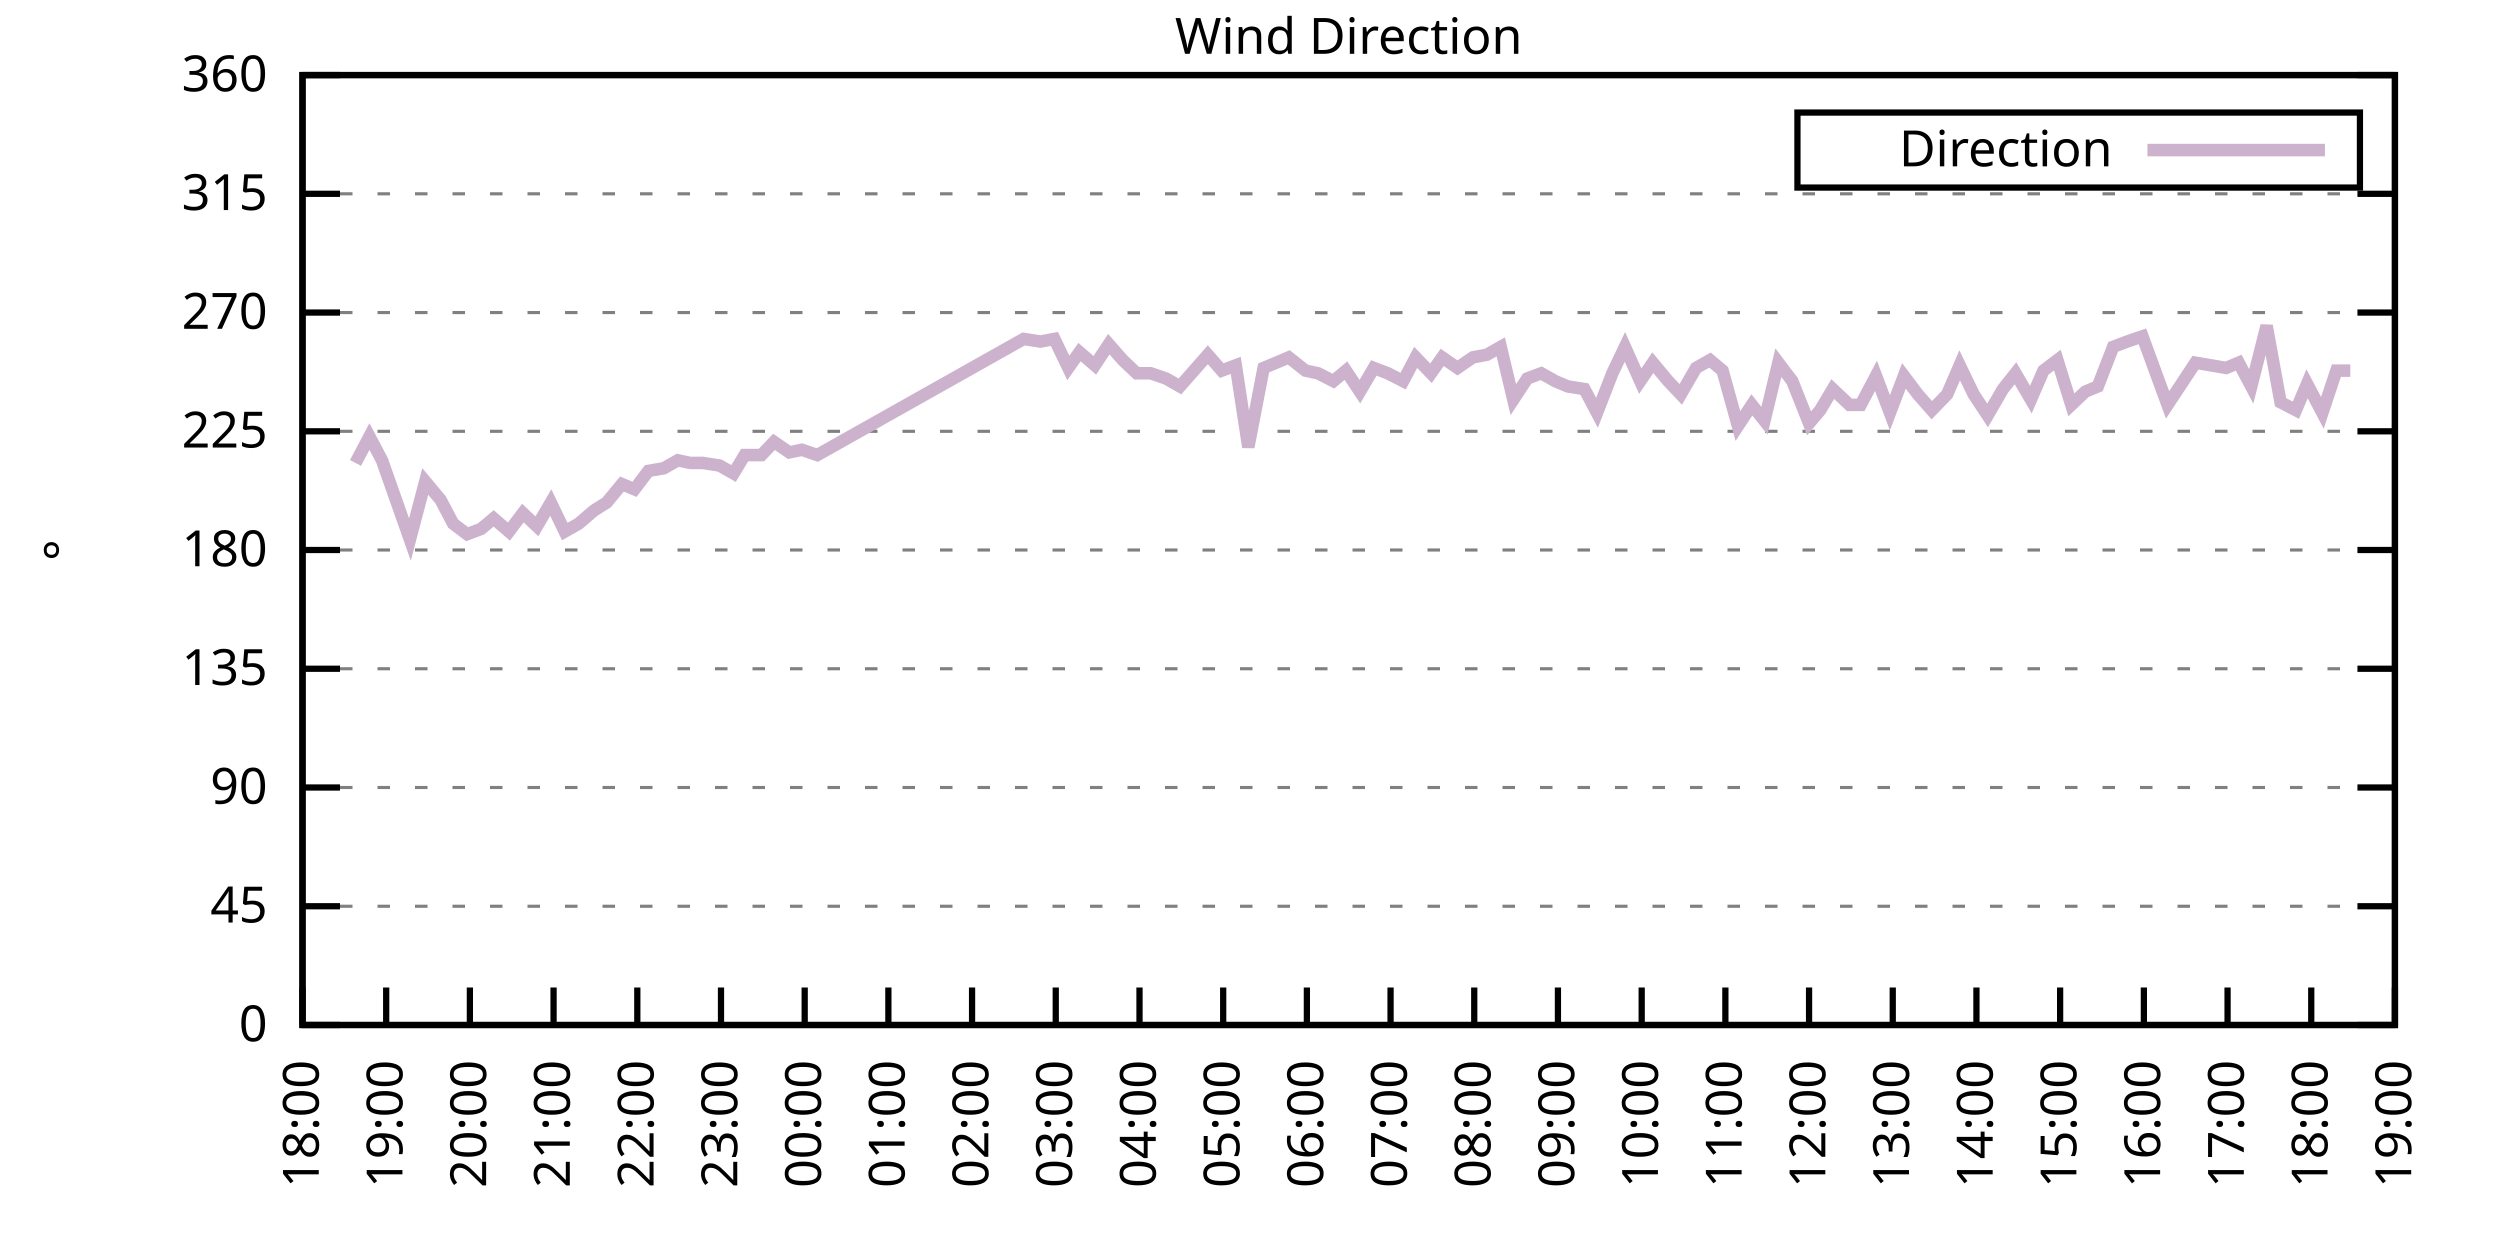
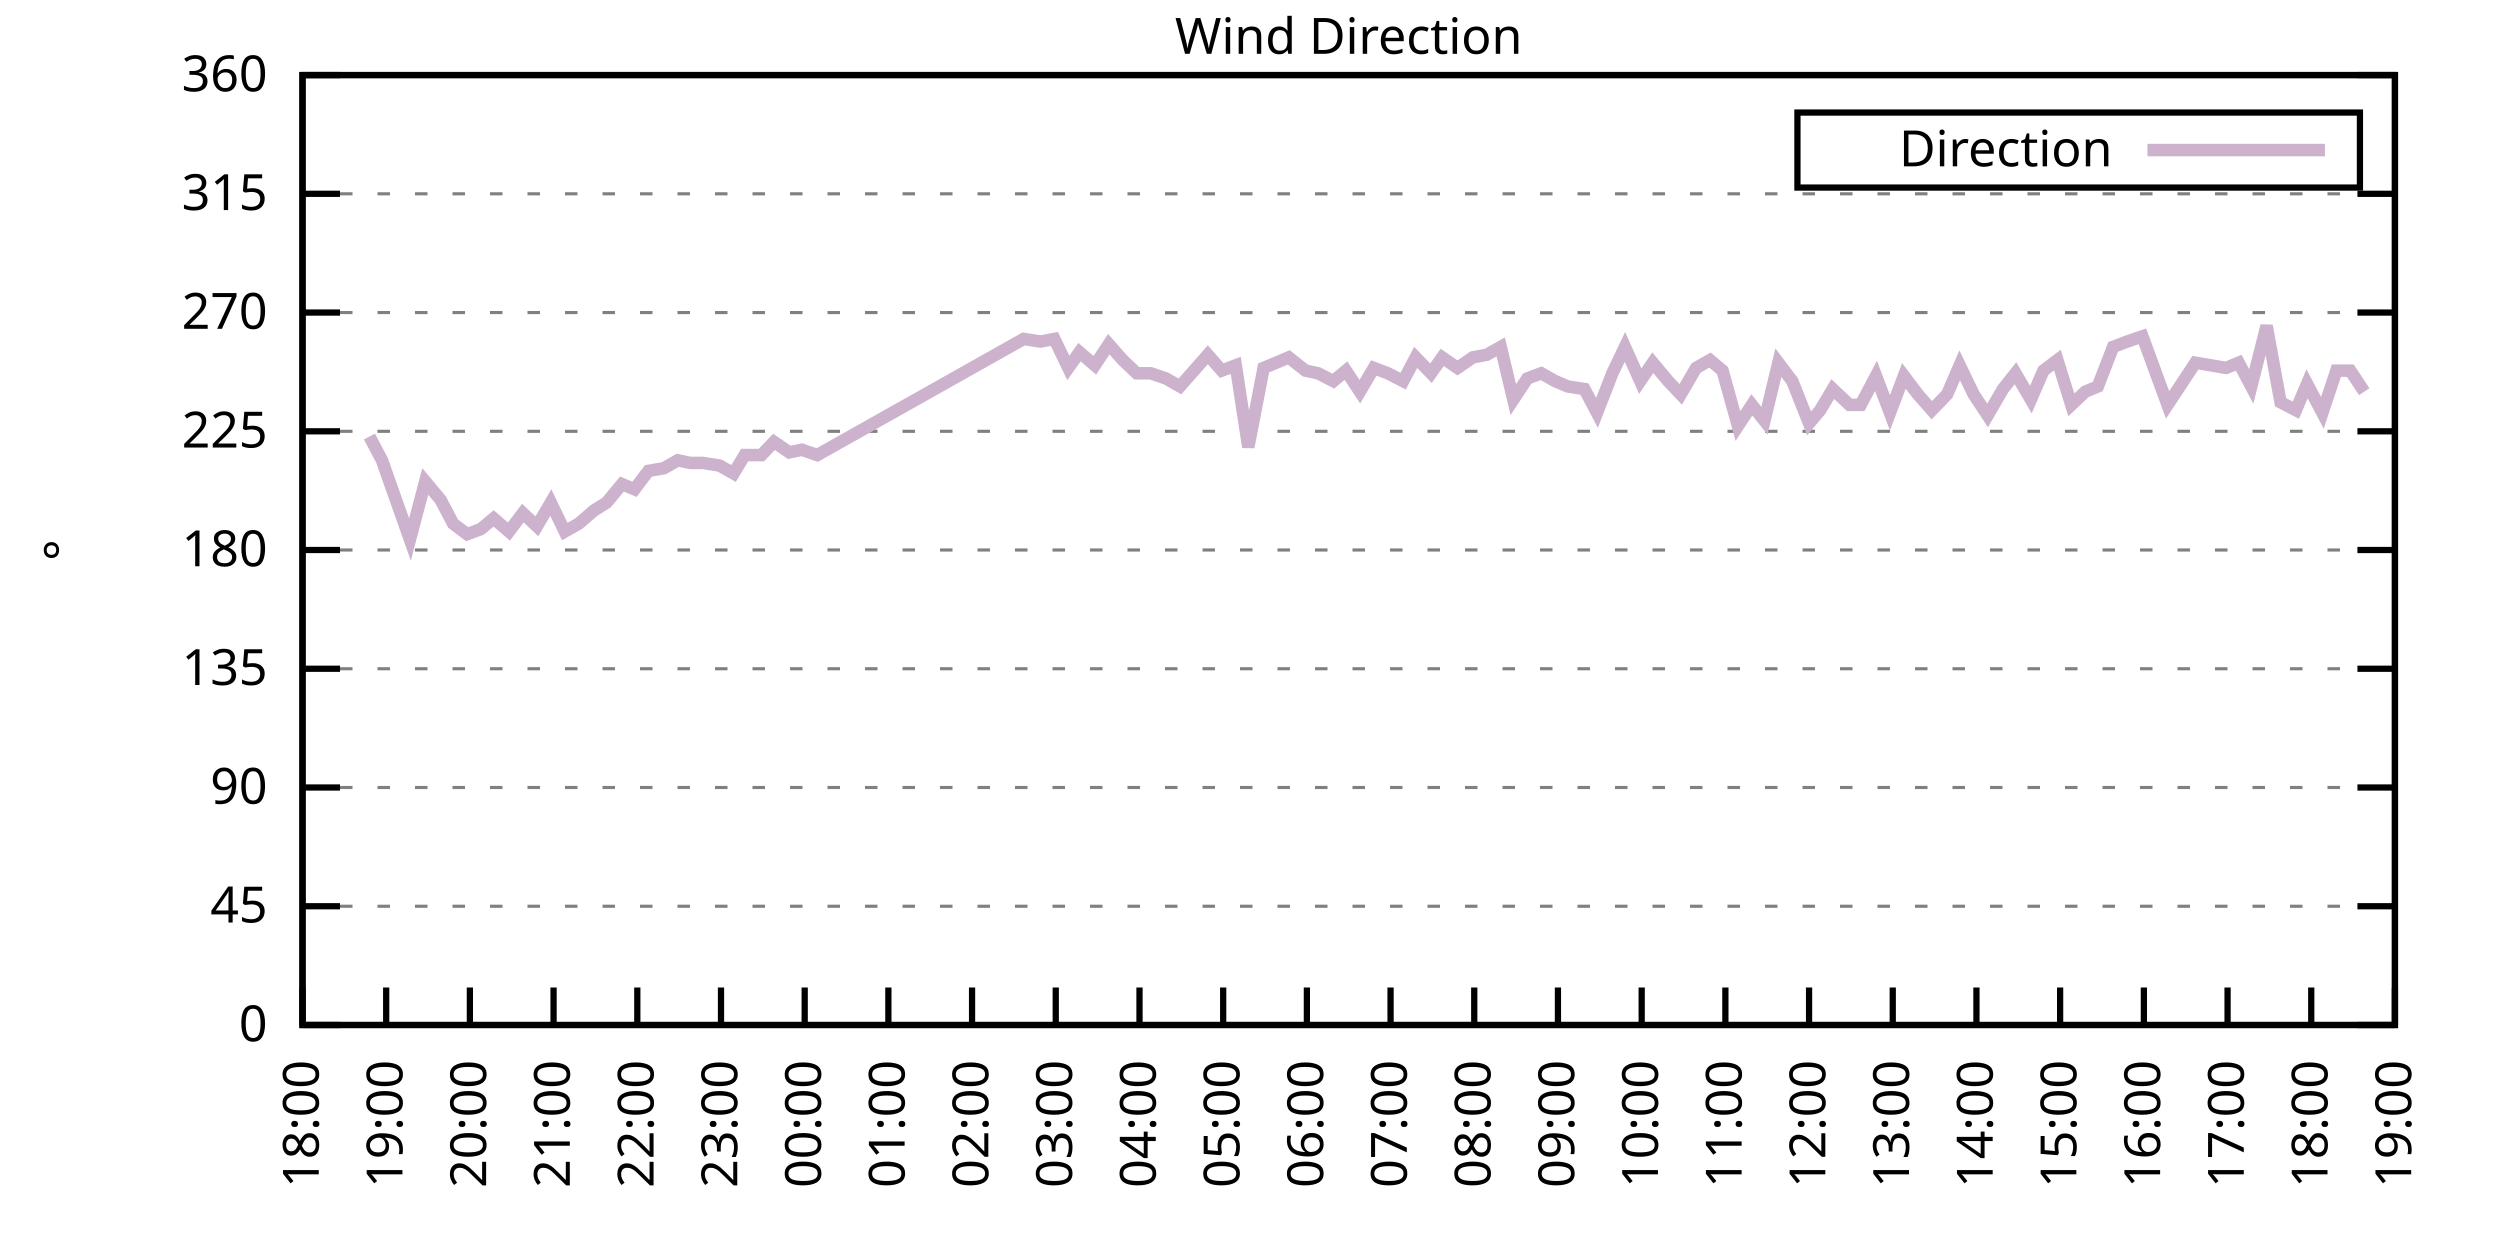
<svg xmlns="http://www.w3.org/2000/svg" xmlns:xlink="http://www.w3.org/1999/xlink" width="400" height="200" viewBox="0 0 400 200">
  <g id="gnuplot_canvas">
    <rect x="0" y="0" width="400" height="200" fill="none" />
    <defs>
      <circle id="gpDot" r="0.5" stroke-width="0.5" stroke="currentColor" />
      <path id="gpPt0" stroke-width="0.333" stroke="currentColor" d="M-1,0 h2 M0,-1 v2" />
      <path id="gpPt1" stroke-width="0.333" stroke="currentColor" d="M-1,-1 L1,1 M1,-1 L-1,1" />
      <path id="gpPt2" stroke-width="0.333" stroke="currentColor" d="M-1,0 L1,0 M0,-1 L0,1 M-1,-1 L1,1 M-1,1 L1,-1" />
      <rect id="gpPt3" stroke-width="0.333" stroke="currentColor" x="-1" y="-1" width="2" height="2" />
      <rect id="gpPt4" stroke-width="0.333" stroke="currentColor" fill="currentColor" x="-1" y="-1" width="2" height="2" />
      <circle id="gpPt5" stroke-width="0.333" stroke="currentColor" cx="0" cy="0" r="1" />
      <use xlink:href="#gpPt5" id="gpPt6" fill="currentColor" stroke="none" />
      <path id="gpPt7" stroke-width="0.333" stroke="currentColor" d="M0,-1.33 L-1.33,0.67 L1.33,0.67 z" />
      <use xlink:href="#gpPt7" id="gpPt8" fill="currentColor" stroke="none" />
      <use xlink:href="#gpPt7" id="gpPt9" stroke="currentColor" transform="rotate(180)" />
      <use xlink:href="#gpPt9" id="gpPt10" fill="currentColor" stroke="none" />
      <use xlink:href="#gpPt3" id="gpPt11" stroke="currentColor" transform="rotate(45)" />
      <use xlink:href="#gpPt11" id="gpPt12" fill="currentColor" stroke="none" />
      <path id="gpPt13" stroke-width="0.333" stroke="currentColor" d="M0,1.330 L1.265,0.411 L0.782,-1.067 L-0.782,-1.076 L-1.265,0.411 z" />
      <use xlink:href="#gpPt13" id="gpPt14" fill="currentColor" stroke="none" />
      <filter id="textbox" filterUnits="objectBoundingBox" x="0" y="0" height="1" width="1">
        <feFlood flood-color="white" flood-opacity="1" result="bgnd" />
        <feComposite in="SourceGraphic" in2="bgnd" operator="atop" />
      </filter>
      <filter id="greybox" filterUnits="objectBoundingBox" x="0" y="0" height="1" width="1">
        <feFlood flood-color="lightgrey" flood-opacity="1" result="grey" />
        <feComposite in="SourceGraphic" in2="grey" operator="atop" />
      </filter>
    </defs>
    <g fill="none" color="white" stroke="currentColor" stroke-width="1.00" stroke-linecap="butt" stroke-linejoin="miter">
</g>
    <g fill="none" color="black" stroke="currentColor" stroke-width="1.00" stroke-linecap="butt" stroke-linejoin="miter">
      <g stroke="none" shape-rendering="crispEdges">
        <polygon fill="rgb(255, 255, 255)" points="48.40,164.00 383.18,164.00 383.18,12.02 48.40,12.02 " />
      </g>
    </g>
    <g fill="none" color="black" stroke="currentColor" stroke-width="1.00" stroke-linecap="butt" stroke-linejoin="miter">
</g>
    <g fill="none" color="black" stroke="black" stroke-width="0.50" stroke-linecap="butt" stroke-linejoin="miter">
</g>
    <g fill="none" color="gray" stroke="currentColor" stroke-width="0.50" stroke-linecap="butt" stroke-linejoin="miter">
      <path stroke="gray" stroke-dasharray="2,4" class="gridline" d="M48.40,164.00 L383.19,164.00  " />
    </g>
    <g fill="none" color="gray" stroke="gray" stroke-width="1.00" stroke-linecap="butt" stroke-linejoin="miter">
</g>
    <g fill="none" color="black" stroke="currentColor" stroke-width="1.00" stroke-linecap="butt" stroke-linejoin="miter">
      <path stroke="black" d="M48.40,164.00 L54.40,164.00 M383.19,164.00 L377.19,164.00  " />
      <g transform="translate(42.80,166.60)" stroke="none" fill="black" font-family="Sans" font-size="8.00" text-anchor="end">
        <text>
          <tspan font-family="Sans"> 0</tspan>
        </text>
      </g>
    </g>
    <g fill="none" color="black" stroke="currentColor" stroke-width="1.00" stroke-linecap="butt" stroke-linejoin="miter">
</g>
    <g fill="none" color="black" stroke="black" stroke-width="0.50" stroke-linecap="butt" stroke-linejoin="miter">
</g>
    <g fill="none" color="gray" stroke="currentColor" stroke-width="0.50" stroke-linecap="butt" stroke-linejoin="miter">
      <path stroke="gray" stroke-dasharray="2,4" class="gridline" d="M48.40,145.00 L383.19,145.00  " />
    </g>
    <g fill="none" color="gray" stroke="gray" stroke-width="1.00" stroke-linecap="butt" stroke-linejoin="miter">
</g>
    <g fill="none" color="black" stroke="currentColor" stroke-width="1.00" stroke-linecap="butt" stroke-linejoin="miter">
      <path stroke="black" d="M48.40,145.00 L54.40,145.00 M383.19,145.00 L377.19,145.00  " />
      <g transform="translate(42.80,147.60)" stroke="none" fill="black" font-family="Sans" font-size="8.00" text-anchor="end">
        <text>
          <tspan font-family="Sans"> 45</tspan>
        </text>
      </g>
    </g>
    <g fill="none" color="black" stroke="currentColor" stroke-width="1.00" stroke-linecap="butt" stroke-linejoin="miter">
</g>
    <g fill="none" color="black" stroke="black" stroke-width="0.50" stroke-linecap="butt" stroke-linejoin="miter">
</g>
    <g fill="none" color="gray" stroke="currentColor" stroke-width="0.50" stroke-linecap="butt" stroke-linejoin="miter">
      <path stroke="gray" stroke-dasharray="2,4" class="gridline" d="M48.40,126.00 L383.19,126.00  " />
    </g>
    <g fill="none" color="gray" stroke="gray" stroke-width="1.00" stroke-linecap="butt" stroke-linejoin="miter">
</g>
    <g fill="none" color="black" stroke="currentColor" stroke-width="1.00" stroke-linecap="butt" stroke-linejoin="miter">
      <path stroke="black" d="M48.40,126.00 L54.40,126.00 M383.19,126.00 L377.19,126.00  " />
      <g transform="translate(42.80,128.60)" stroke="none" fill="black" font-family="Sans" font-size="8.00" text-anchor="end">
        <text>
          <tspan font-family="Sans"> 90</tspan>
        </text>
      </g>
    </g>
    <g fill="none" color="black" stroke="currentColor" stroke-width="1.00" stroke-linecap="butt" stroke-linejoin="miter">
</g>
    <g fill="none" color="black" stroke="black" stroke-width="0.50" stroke-linecap="butt" stroke-linejoin="miter">
</g>
    <g fill="none" color="gray" stroke="currentColor" stroke-width="0.50" stroke-linecap="butt" stroke-linejoin="miter">
      <path stroke="gray" stroke-dasharray="2,4" class="gridline" d="M48.40,107.00 L383.19,107.00  " />
    </g>
    <g fill="none" color="gray" stroke="gray" stroke-width="1.00" stroke-linecap="butt" stroke-linejoin="miter">
</g>
    <g fill="none" color="black" stroke="currentColor" stroke-width="1.00" stroke-linecap="butt" stroke-linejoin="miter">
      <path stroke="black" d="M48.40,107.00 L54.40,107.00 M383.19,107.00 L377.19,107.00  " />
      <g transform="translate(42.80,109.60)" stroke="none" fill="black" font-family="Sans" font-size="8.00" text-anchor="end">
        <text>
          <tspan font-family="Sans"> 135</tspan>
        </text>
      </g>
    </g>
    <g fill="none" color="black" stroke="currentColor" stroke-width="1.00" stroke-linecap="butt" stroke-linejoin="miter">
</g>
    <g fill="none" color="black" stroke="black" stroke-width="0.50" stroke-linecap="butt" stroke-linejoin="miter">
</g>
    <g fill="none" color="gray" stroke="currentColor" stroke-width="0.50" stroke-linecap="butt" stroke-linejoin="miter">
      <path stroke="gray" stroke-dasharray="2,4" class="gridline" d="M48.40,88.00 L383.19,88.00  " />
    </g>
    <g fill="none" color="gray" stroke="gray" stroke-width="1.00" stroke-linecap="butt" stroke-linejoin="miter">
</g>
    <g fill="none" color="black" stroke="currentColor" stroke-width="1.00" stroke-linecap="butt" stroke-linejoin="miter">
      <path stroke="black" d="M48.40,88.00 L54.40,88.00 M383.19,88.00 L377.19,88.00  " />
      <g transform="translate(42.80,90.60)" stroke="none" fill="black" font-family="Sans" font-size="8.00" text-anchor="end">
        <text>
          <tspan font-family="Sans"> 180</tspan>
        </text>
      </g>
    </g>
    <g fill="none" color="black" stroke="currentColor" stroke-width="1.00" stroke-linecap="butt" stroke-linejoin="miter">
</g>
    <g fill="none" color="black" stroke="black" stroke-width="0.50" stroke-linecap="butt" stroke-linejoin="miter">
</g>
    <g fill="none" color="gray" stroke="currentColor" stroke-width="0.50" stroke-linecap="butt" stroke-linejoin="miter">
      <path stroke="gray" stroke-dasharray="2,4" class="gridline" d="M48.40,69.01 L383.19,69.01  " />
    </g>
    <g fill="none" color="gray" stroke="gray" stroke-width="1.00" stroke-linecap="butt" stroke-linejoin="miter">
</g>
    <g fill="none" color="black" stroke="currentColor" stroke-width="1.00" stroke-linecap="butt" stroke-linejoin="miter">
      <path stroke="black" d="M48.40,69.01 L54.40,69.01 M383.19,69.01 L377.19,69.01  " />
      <g transform="translate(42.80,71.61)" stroke="none" fill="black" font-family="Sans" font-size="8.00" text-anchor="end">
        <text>
          <tspan font-family="Sans"> 225</tspan>
        </text>
      </g>
    </g>
    <g fill="none" color="black" stroke="currentColor" stroke-width="1.00" stroke-linecap="butt" stroke-linejoin="miter">
</g>
    <g fill="none" color="black" stroke="black" stroke-width="0.50" stroke-linecap="butt" stroke-linejoin="miter">
</g>
    <g fill="none" color="gray" stroke="currentColor" stroke-width="0.50" stroke-linecap="butt" stroke-linejoin="miter">
      <path stroke="gray" stroke-dasharray="2,4" class="gridline" d="M48.40,50.01 L383.19,50.01  " />
    </g>
    <g fill="none" color="gray" stroke="gray" stroke-width="1.00" stroke-linecap="butt" stroke-linejoin="miter">
</g>
    <g fill="none" color="black" stroke="currentColor" stroke-width="1.00" stroke-linecap="butt" stroke-linejoin="miter">
      <path stroke="black" d="M48.40,50.01 L54.40,50.01 M383.19,50.01 L377.19,50.01  " />
      <g transform="translate(42.80,52.61)" stroke="none" fill="black" font-family="Sans" font-size="8.00" text-anchor="end">
        <text>
          <tspan font-family="Sans"> 270</tspan>
        </text>
      </g>
    </g>
    <g fill="none" color="black" stroke="currentColor" stroke-width="1.00" stroke-linecap="butt" stroke-linejoin="miter">
</g>
    <g fill="none" color="black" stroke="black" stroke-width="0.50" stroke-linecap="butt" stroke-linejoin="miter">
</g>
    <g fill="none" color="gray" stroke="currentColor" stroke-width="0.50" stroke-linecap="butt" stroke-linejoin="miter">
      <path stroke="gray" stroke-dasharray="2,4" class="gridline" d="M48.40,31.01 L383.19,31.01  " />
    </g>
    <g fill="none" color="gray" stroke="gray" stroke-width="1.00" stroke-linecap="butt" stroke-linejoin="miter">
</g>
    <g fill="none" color="black" stroke="currentColor" stroke-width="1.00" stroke-linecap="butt" stroke-linejoin="miter">
      <path stroke="black" d="M48.40,31.01 L54.40,31.01 M383.19,31.01 L377.19,31.01  " />
      <g transform="translate(42.80,33.61)" stroke="none" fill="black" font-family="Sans" font-size="8.00" text-anchor="end">
        <text>
          <tspan font-family="Sans"> 315</tspan>
        </text>
      </g>
    </g>
    <g fill="none" color="black" stroke="currentColor" stroke-width="1.00" stroke-linecap="butt" stroke-linejoin="miter">
</g>
    <g fill="none" color="black" stroke="black" stroke-width="0.50" stroke-linecap="butt" stroke-linejoin="miter">
</g>
    <g fill="none" color="gray" stroke="currentColor" stroke-width="0.50" stroke-linecap="butt" stroke-linejoin="miter">
      <path stroke="gray" stroke-dasharray="2,4" class="gridline" d="M48.40,12.01 L383.19,12.01  " />
    </g>
    <g fill="none" color="gray" stroke="gray" stroke-width="1.00" stroke-linecap="butt" stroke-linejoin="miter">
</g>
    <g fill="none" color="black" stroke="currentColor" stroke-width="1.00" stroke-linecap="butt" stroke-linejoin="miter">
      <path stroke="black" d="M48.40,12.01 L54.40,12.01 M383.19,12.01 L377.19,12.01  " />
      <g transform="translate(42.80,14.61)" stroke="none" fill="black" font-family="Sans" font-size="8.00" text-anchor="end">
        <text>
          <tspan font-family="Sans"> 360</tspan>
        </text>
      </g>
    </g>
    <g fill="none" color="black" stroke="currentColor" stroke-width="1.00" stroke-linecap="butt" stroke-linejoin="miter">
      <path stroke="black" d="M48.40,164.00 L48.40,158.00  " />
      <g transform="translate(51.00,169.60) rotate(270.00)" stroke="none" fill="black" font-family="Sans" font-size="8.00" text-anchor="end">
        <text>
          <tspan font-family="Sans">18:00</tspan>
        </text>
      </g>
    </g>
    <g fill="none" color="black" stroke="currentColor" stroke-width="1.00" stroke-linecap="butt" stroke-linejoin="miter">
      <path stroke="black" d="M61.79,164.00 L61.79,158.00  " />
      <g transform="translate(64.39,169.60) rotate(270.00)" stroke="none" fill="black" font-family="Sans" font-size="8.00" text-anchor="end">
        <text>
          <tspan font-family="Sans">19:00</tspan>
        </text>
      </g>
    </g>
    <g fill="none" color="black" stroke="currentColor" stroke-width="1.00" stroke-linecap="butt" stroke-linejoin="miter">
      <path stroke="black" d="M75.18,164.00 L75.18,158.00  " />
      <g transform="translate(77.78,169.60) rotate(270.00)" stroke="none" fill="black" font-family="Sans" font-size="8.00" text-anchor="end">
        <text>
          <tspan font-family="Sans">20:00</tspan>
        </text>
      </g>
    </g>
    <g fill="none" color="black" stroke="currentColor" stroke-width="1.00" stroke-linecap="butt" stroke-linejoin="miter">
      <path stroke="black" d="M88.57,164.00 L88.57,158.00  " />
      <g transform="translate(91.17,169.60) rotate(270.00)" stroke="none" fill="black" font-family="Sans" font-size="8.00" text-anchor="end">
        <text>
          <tspan font-family="Sans">21:00</tspan>
        </text>
      </g>
    </g>
    <g fill="none" color="black" stroke="currentColor" stroke-width="1.00" stroke-linecap="butt" stroke-linejoin="miter">
      <path stroke="black" d="M101.97,164.00 L101.97,158.00  " />
      <g transform="translate(104.57,169.60) rotate(270.00)" stroke="none" fill="black" font-family="Sans" font-size="8.00" text-anchor="end">
        <text>
          <tspan font-family="Sans">22:00</tspan>
        </text>
      </g>
    </g>
    <g fill="none" color="black" stroke="currentColor" stroke-width="1.00" stroke-linecap="butt" stroke-linejoin="miter">
      <path stroke="black" d="M115.36,164.00 L115.36,158.00  " />
      <g transform="translate(117.96,169.60) rotate(270.00)" stroke="none" fill="black" font-family="Sans" font-size="8.00" text-anchor="end">
        <text>
          <tspan font-family="Sans">23:00</tspan>
        </text>
      </g>
    </g>
    <g fill="none" color="black" stroke="currentColor" stroke-width="1.00" stroke-linecap="butt" stroke-linejoin="miter">
      <path stroke="black" d="M128.75,164.00 L128.75,158.00  " />
      <g transform="translate(131.35,169.60) rotate(270.00)" stroke="none" fill="black" font-family="Sans" font-size="8.00" text-anchor="end">
        <text>
          <tspan font-family="Sans">00:00</tspan>
        </text>
      </g>
    </g>
    <g fill="none" color="black" stroke="currentColor" stroke-width="1.00" stroke-linecap="butt" stroke-linejoin="miter">
      <path stroke="black" d="M142.14,164.00 L142.14,158.00  " />
      <g transform="translate(144.74,169.60) rotate(270.00)" stroke="none" fill="black" font-family="Sans" font-size="8.00" text-anchor="end">
        <text>
          <tspan font-family="Sans">01:00</tspan>
        </text>
      </g>
    </g>
    <g fill="none" color="black" stroke="currentColor" stroke-width="1.00" stroke-linecap="butt" stroke-linejoin="miter">
      <path stroke="black" d="M155.53,164.00 L155.53,158.00  " />
      <g transform="translate(158.13,169.60) rotate(270.00)" stroke="none" fill="black" font-family="Sans" font-size="8.00" text-anchor="end">
        <text>
          <tspan font-family="Sans">02:00</tspan>
        </text>
      </g>
    </g>
    <g fill="none" color="black" stroke="currentColor" stroke-width="1.00" stroke-linecap="butt" stroke-linejoin="miter">
      <path stroke="black" d="M168.92,164.00 L168.92,158.00  " />
      <g transform="translate(171.52,169.60) rotate(270.00)" stroke="none" fill="black" font-family="Sans" font-size="8.00" text-anchor="end">
        <text>
          <tspan font-family="Sans">03:00</tspan>
        </text>
      </g>
    </g>
    <g fill="none" color="black" stroke="currentColor" stroke-width="1.00" stroke-linecap="butt" stroke-linejoin="miter">
      <path stroke="black" d="M182.32,164.00 L182.32,158.00  " />
      <g transform="translate(184.92,169.60) rotate(270.00)" stroke="none" fill="black" font-family="Sans" font-size="8.00" text-anchor="end">
        <text>
          <tspan font-family="Sans">04:00</tspan>
        </text>
      </g>
    </g>
    <g fill="none" color="black" stroke="currentColor" stroke-width="1.00" stroke-linecap="butt" stroke-linejoin="miter">
      <path stroke="black" d="M195.71,164.00 L195.71,158.00  " />
      <g transform="translate(198.31,169.60) rotate(270.00)" stroke="none" fill="black" font-family="Sans" font-size="8.00" text-anchor="end">
        <text>
          <tspan font-family="Sans">05:00</tspan>
        </text>
      </g>
    </g>
    <g fill="none" color="black" stroke="currentColor" stroke-width="1.00" stroke-linecap="butt" stroke-linejoin="miter">
      <path stroke="black" d="M209.10,164.00 L209.10,158.00  " />
      <g transform="translate(211.70,169.60) rotate(270.00)" stroke="none" fill="black" font-family="Sans" font-size="8.00" text-anchor="end">
        <text>
          <tspan font-family="Sans">06:00</tspan>
        </text>
      </g>
    </g>
    <g fill="none" color="black" stroke="currentColor" stroke-width="1.00" stroke-linecap="butt" stroke-linejoin="miter">
      <path stroke="black" d="M222.49,164.00 L222.49,158.00  " />
      <g transform="translate(225.09,169.60) rotate(270.00)" stroke="none" fill="black" font-family="Sans" font-size="8.00" text-anchor="end">
        <text>
          <tspan font-family="Sans">07:00</tspan>
        </text>
      </g>
    </g>
    <g fill="none" color="black" stroke="currentColor" stroke-width="1.00" stroke-linecap="butt" stroke-linejoin="miter">
      <path stroke="black" d="M235.88,164.00 L235.88,158.00  " />
      <g transform="translate(238.48,169.60) rotate(270.00)" stroke="none" fill="black" font-family="Sans" font-size="8.00" text-anchor="end">
        <text>
          <tspan font-family="Sans">08:00</tspan>
        </text>
      </g>
    </g>
    <g fill="none" color="black" stroke="currentColor" stroke-width="1.00" stroke-linecap="butt" stroke-linejoin="miter">
      <path stroke="black" d="M249.27,164.00 L249.27,158.00  " />
      <g transform="translate(251.87,169.60) rotate(270.00)" stroke="none" fill="black" font-family="Sans" font-size="8.00" text-anchor="end">
        <text>
          <tspan font-family="Sans">09:00</tspan>
        </text>
      </g>
    </g>
    <g fill="none" color="black" stroke="currentColor" stroke-width="1.00" stroke-linecap="butt" stroke-linejoin="miter">
      <path stroke="black" d="M262.67,164.00 L262.67,158.00  " />
      <g transform="translate(265.27,169.60) rotate(270.00)" stroke="none" fill="black" font-family="Sans" font-size="8.00" text-anchor="end">
        <text>
          <tspan font-family="Sans">10:00</tspan>
        </text>
      </g>
    </g>
    <g fill="none" color="black" stroke="currentColor" stroke-width="1.00" stroke-linecap="butt" stroke-linejoin="miter">
      <path stroke="black" d="M276.06,164.00 L276.06,158.00  " />
      <g transform="translate(278.66,169.60) rotate(270.00)" stroke="none" fill="black" font-family="Sans" font-size="8.00" text-anchor="end">
        <text>
          <tspan font-family="Sans">11:00</tspan>
        </text>
      </g>
    </g>
    <g fill="none" color="black" stroke="currentColor" stroke-width="1.00" stroke-linecap="butt" stroke-linejoin="miter">
      <path stroke="black" d="M289.45,164.00 L289.45,158.00  " />
      <g transform="translate(292.05,169.60) rotate(270.00)" stroke="none" fill="black" font-family="Sans" font-size="8.00" text-anchor="end">
        <text>
          <tspan font-family="Sans">12:00</tspan>
        </text>
      </g>
    </g>
    <g fill="none" color="black" stroke="currentColor" stroke-width="1.00" stroke-linecap="butt" stroke-linejoin="miter">
      <path stroke="black" d="M302.84,164.00 L302.84,158.00  " />
      <g transform="translate(305.44,169.60) rotate(270.00)" stroke="none" fill="black" font-family="Sans" font-size="8.00" text-anchor="end">
        <text>
          <tspan font-family="Sans">13:00</tspan>
        </text>
      </g>
    </g>
    <g fill="none" color="black" stroke="currentColor" stroke-width="1.00" stroke-linecap="butt" stroke-linejoin="miter">
      <path stroke="black" d="M316.23,164.00 L316.23,158.00  " />
      <g transform="translate(318.83,169.60) rotate(270.00)" stroke="none" fill="black" font-family="Sans" font-size="8.00" text-anchor="end">
        <text>
          <tspan font-family="Sans">14:00</tspan>
        </text>
      </g>
    </g>
    <g fill="none" color="black" stroke="currentColor" stroke-width="1.00" stroke-linecap="butt" stroke-linejoin="miter">
      <path stroke="black" d="M329.62,164.00 L329.62,158.00  " />
      <g transform="translate(332.22,169.60) rotate(270.00)" stroke="none" fill="black" font-family="Sans" font-size="8.00" text-anchor="end">
        <text>
          <tspan font-family="Sans">15:00</tspan>
        </text>
      </g>
    </g>
    <g fill="none" color="black" stroke="currentColor" stroke-width="1.00" stroke-linecap="butt" stroke-linejoin="miter">
      <path stroke="black" d="M343.02,164.00 L343.02,158.00  " />
      <g transform="translate(345.62,169.60) rotate(270.00)" stroke="none" fill="black" font-family="Sans" font-size="8.00" text-anchor="end">
        <text>
          <tspan font-family="Sans">16:00</tspan>
        </text>
      </g>
    </g>
    <g fill="none" color="black" stroke="currentColor" stroke-width="1.00" stroke-linecap="butt" stroke-linejoin="miter">
      <path stroke="black" d="M356.41,164.00 L356.41,158.00  " />
      <g transform="translate(359.01,169.60) rotate(270.00)" stroke="none" fill="black" font-family="Sans" font-size="8.00" text-anchor="end">
        <text>
          <tspan font-family="Sans">17:00</tspan>
        </text>
      </g>
    </g>
    <g fill="none" color="black" stroke="currentColor" stroke-width="1.00" stroke-linecap="butt" stroke-linejoin="miter">
      <path stroke="black" d="M369.80,164.00 L369.80,158.00  " />
      <g transform="translate(372.40,169.60) rotate(270.00)" stroke="none" fill="black" font-family="Sans" font-size="8.00" text-anchor="end">
        <text>
          <tspan font-family="Sans">18:00</tspan>
        </text>
      </g>
    </g>
    <g fill="none" color="black" stroke="currentColor" stroke-width="1.00" stroke-linecap="butt" stroke-linejoin="miter">
      <path stroke="black" d="M383.19,164.00 L383.19,158.00  " />
      <g transform="translate(385.79,169.60) rotate(270.00)" stroke="none" fill="black" font-family="Sans" font-size="8.00" text-anchor="end">
        <text>
          <tspan font-family="Sans">19:00</tspan>
        </text>
      </g>
    </g>
    <g fill="none" color="black" stroke="currentColor" stroke-width="1.00" stroke-linecap="butt" stroke-linejoin="miter">
</g>
    <g fill="none" color="black" stroke="currentColor" stroke-width="1.00" stroke-linecap="butt" stroke-linejoin="miter">
      <path stroke="black" d="M48.40,12.01 L48.40,164.00 L383.19,164.00 L383.19,12.01 L48.40,12.01 Z  " />
    </g>
    <g fill="none" color="black" stroke="currentColor" stroke-width="1.00" stroke-linecap="butt" stroke-linejoin="miter">
</g>
    <g fill="none" color="black" stroke="currentColor" stroke-width="1.00" stroke-linecap="butt" stroke-linejoin="miter">
      <path stroke="black" d="M287.59,30.01 L287.59,18.01 L377.59,18.01 L377.59,30.01 L287.59,30.01 Z  " />
    </g>
    <g id="Wind_direction_plot_1">
      <g fill="none" color="white" stroke="black" stroke-width="2.00" stroke-linecap="butt" stroke-linejoin="miter">
</g>
      <g fill="none" color="black" stroke="currentColor" stroke-width="2.00" stroke-linecap="butt" stroke-linejoin="miter">
        <g transform="translate(337.99,26.61)" stroke="none" fill="black" font-family="Sans" font-size="8.00" text-anchor="end">
          <text>
            <tspan font-family="Sans">Direction</tspan>
          </text>
        </g>
      </g>
      <g fill="none" color="black" stroke="currentColor" stroke-width="2.00" stroke-linecap="butt" stroke-linejoin="miter">
-         <path stroke="rgb(204, 178, 204)" d="M343.59,24.01 L371.99,24.01 M56.88,74.07 L59.11,69.85 L61.12,73.65 L63.80,81.25 L65.59,86.32 L68.04,77.03   L70.50,79.98 L72.50,83.78 L74.74,85.47 L76.97,84.63 L78.98,82.94 L81.43,85.05 L83.66,82.09 L85.90,84.21   L88.13,80.41 L90.36,85.05 L92.59,83.78 L95.05,81.67 L97.06,80.41 L99.51,77.45 L101.52,78.29 L103.75,75.34   L106.21,74.92 L108.44,73.65 L110.45,74.07 L112.46,74.07 L115.13,74.49 L117.37,75.76 L119.15,72.81 L121.83,72.81   L123.84,70.70 L126.29,72.38 L128.30,71.96 L130.76,72.81 L163.79,54.23 L166.47,54.65 L168.70,54.23 L170.93,58.87   L172.72,56.34 L175.17,58.45 L177.41,55.07 L179.64,57.61 L181.87,59.72 L184.10,59.72 L186.56,60.56 L188.79,61.83   L191.02,59.30 L193.25,56.76 L195.48,59.30 L197.72,58.45 L199.73,71.54 L202.18,58.87 L204.19,58.03 L206.20,57.18   L208.88,59.30 L210.88,59.72 L213.34,60.98 L215.35,59.30 L217.58,62.67 L219.81,58.87 L222.04,59.72 L224.50,60.98   L226.51,57.18 L228.96,59.72 L230.75,57.18 L233.20,58.87 L235.66,57.18 L237.89,56.76 L240.12,55.50 L242.13,63.94   L244.36,60.56 L246.60,59.72 L248.83,60.98 L250.84,61.83 L253.51,62.25 L255.52,66.05 L257.98,59.72 L259.99,55.50   L262.44,60.98 L264.45,58.03 L266.91,60.98 L268.92,63.10 L271.37,58.87 L273.60,57.61 L275.61,59.30 L278.07,68.16   L280.30,64.78 L282.31,67.32 L284.54,58.03 L286.77,60.98 L289.45,67.74 L291.23,65.63 L293.24,62.25 L295.92,64.78   L297.71,64.78 L300.16,60.14 L302.39,66.05 L304.63,60.14 L306.86,63.10 L309.09,65.63 L311.54,63.10 L313.55,58.45   L315.79,63.10 L318.02,66.47 L320.47,62.25 L322.48,59.72 L324.94,63.94 L326.95,59.30 L329.18,57.61 L331.41,64.78   L333.64,62.67 L335.65,61.83 L338.10,55.50 L340.34,54.65 L342.79,53.81 L344.80,59.30 L346.81,64.78 L349.04,61.41   L351.27,58.03 L353.73,58.45 L356.18,58.87 L358.19,58.03 L360.20,61.83 L362.66,52.12 L364.89,64.36 L367.34,65.63   L369.13,61.41 L371.58,66.05 L373.82,59.30 L376.05,59.30  " />
+         <path stroke="rgb(204, 178, 204)" d="M343.59,24.01 L371.99,24.01 M59.11,69.85 L61.12,73.65 L63.80,81.25 L65.59,86.32 L68.04,77.03 L70.50,79.98   L72.50,83.78 L74.74,85.47 L76.97,84.63 L78.98,82.94 L81.43,85.05 L83.66,82.09 L85.90,84.21 L88.13,80.41   L90.36,85.05 L92.59,83.78 L95.05,81.67 L97.06,80.41 L99.51,77.45 L101.52,78.29 L103.75,75.34 L106.21,74.92   L108.44,73.65 L110.45,74.07 L112.46,74.07 L115.13,74.49 L117.37,75.76 L119.15,72.81 L121.83,72.81 L123.84,70.70   L126.29,72.38 L128.30,71.96 L130.76,72.81 L163.79,54.23 L166.47,54.65 L168.70,54.23 L170.93,58.87 L172.72,56.34   L175.17,58.45 L177.41,55.07 L179.64,57.61 L181.87,59.72 L184.10,59.72 L186.56,60.56 L188.79,61.83 L191.02,59.30   L193.25,56.76 L195.48,59.30 L197.72,58.45 L199.73,71.54 L202.18,58.87 L204.19,58.03 L206.20,57.18 L208.88,59.30   L210.88,59.72 L213.34,60.98 L215.35,59.30 L217.58,62.67 L219.81,58.87 L222.04,59.72 L224.50,60.98 L226.51,57.18   L228.96,59.72 L230.75,57.18 L233.20,58.87 L235.66,57.18 L237.89,56.76 L240.12,55.50 L242.13,63.94 L244.36,60.56   L246.60,59.72 L248.83,60.98 L250.84,61.83 L253.51,62.25 L255.52,66.05 L257.98,59.72 L259.99,55.50 L262.44,60.98   L264.45,58.03 L266.91,60.98 L268.92,63.10 L271.37,58.87 L273.60,57.61 L275.61,59.30 L278.07,68.16 L280.30,64.78   L282.31,67.32 L284.54,58.03 L286.77,60.98 L289.45,67.74 L291.23,65.63 L293.24,62.25 L295.92,64.78 L297.71,64.78   L300.16,60.14 L302.39,66.05 L304.63,60.14 L306.86,63.10 L309.09,65.63 L311.54,63.10 L313.55,58.45 L315.79,63.10   L318.02,66.47 L320.47,62.25 L322.48,59.72 L324.94,63.94 L326.95,59.30 L329.18,57.61 L331.41,64.78 L333.64,62.67   L335.65,61.83 L338.10,55.50 L340.34,54.65 L342.79,53.81 L344.80,59.30 L346.81,64.78 L349.04,61.41 L351.27,58.03   L353.73,58.45 L356.18,58.87 L358.19,58.03 L360.20,61.83 L362.66,52.12 L364.89,64.36 L367.34,65.63 L369.13,61.41   L371.58,66.05 L373.82,59.30 L376.05,59.30 L378.28,62.67  " />
      </g>
    </g>
    <g fill="none" color="black" stroke="currentColor" stroke-width="2.00" stroke-linecap="butt" stroke-linejoin="miter">
</g>
    <g fill="none" color="black" stroke="black" stroke-width="1.00" stroke-linecap="butt" stroke-linejoin="miter">
</g>
    <g fill="none" color="black" stroke="currentColor" stroke-width="1.00" stroke-linecap="butt" stroke-linejoin="miter">
      <path stroke="black" d="M48.40,12.01 L48.40,164.00 L383.19,164.00 L383.19,12.01 L48.40,12.01 Z  " />
      <g transform="translate(12.80,88.01) rotate(270.00)" stroke="none" fill="black" font-family="Sans" font-size="8.00" text-anchor="middle">
        <text>
          <tspan font-family="Sans">°</tspan>
        </text>
      </g>
    </g>
    <g fill="none" color="black" stroke="currentColor" stroke-width="1.00" stroke-linecap="butt" stroke-linejoin="miter">
</g>
    <g fill="none" color="black" stroke="currentColor" stroke-width="1.00" stroke-linecap="butt" stroke-linejoin="miter">
      <g transform="translate(215.79,8.61)" stroke="none" fill="black" font-family="Sans" font-size="8.00" text-anchor="middle">
        <text>
          <tspan font-family="Sans">Wind Direction</tspan>
        </text>
      </g>
    </g>
    <g fill="none" color="black" stroke="currentColor" stroke-width="1.00" stroke-linecap="butt" stroke-linejoin="miter">
</g>
  </g>
</svg>
